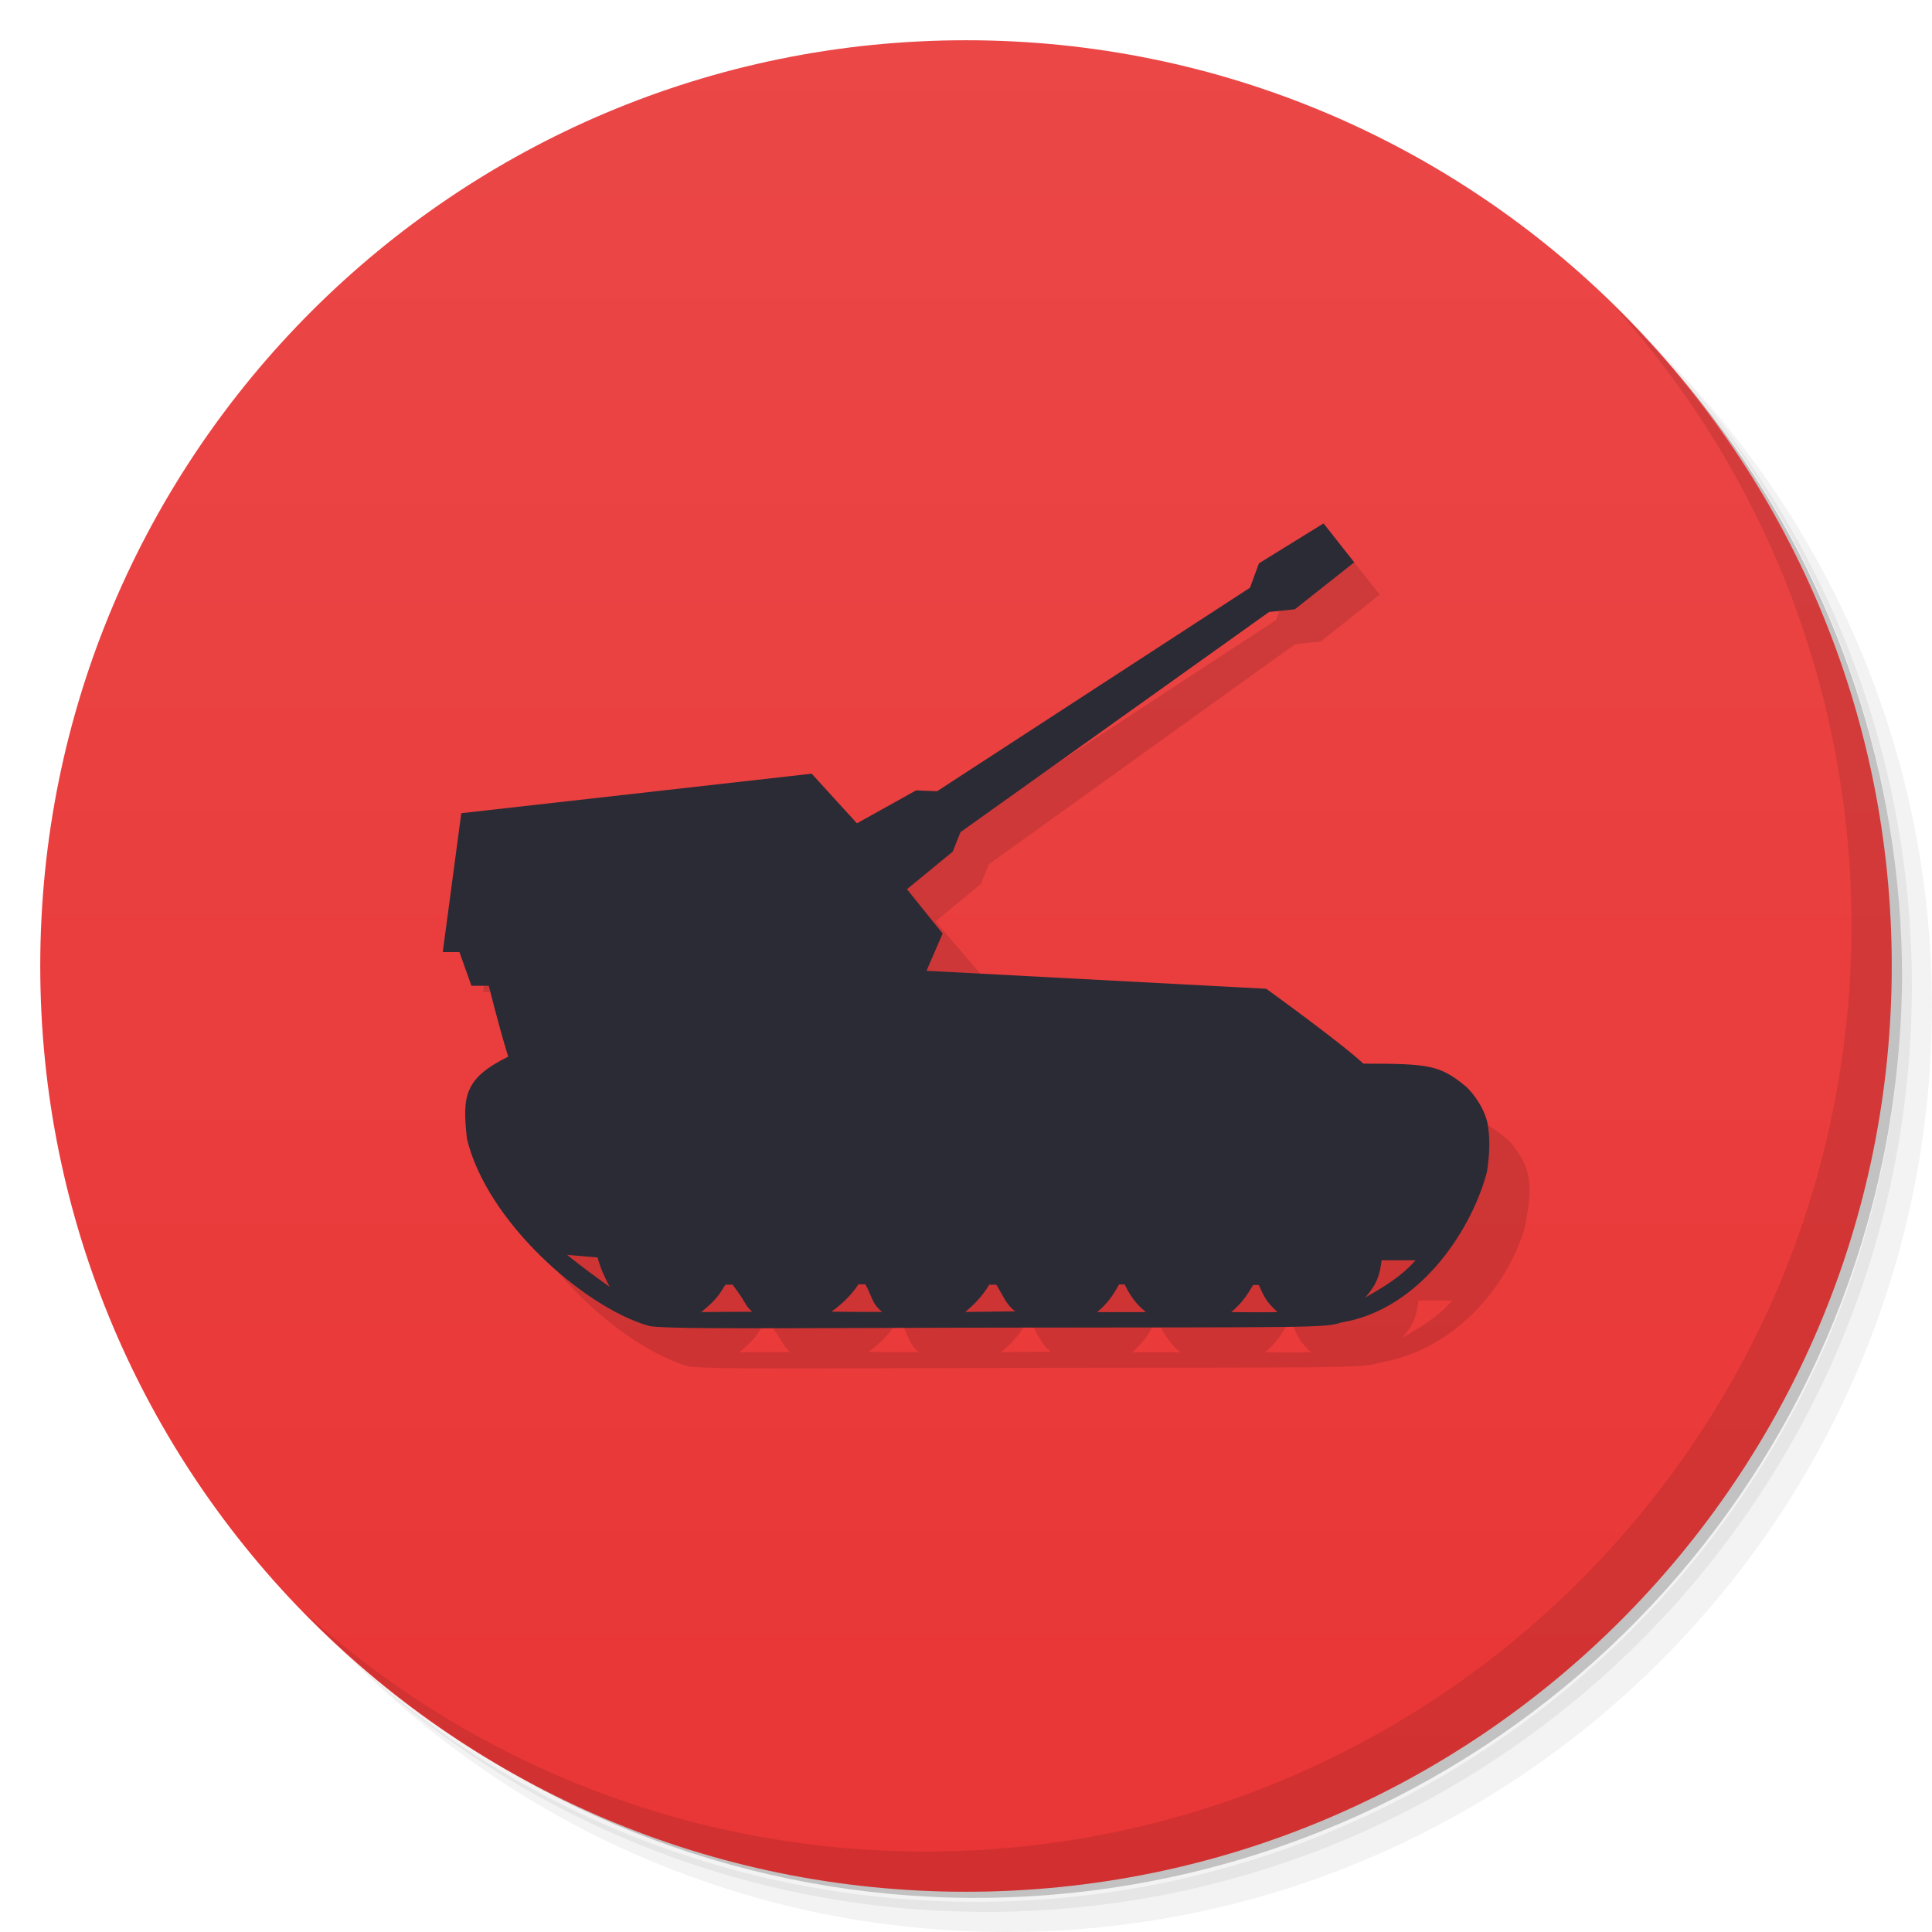
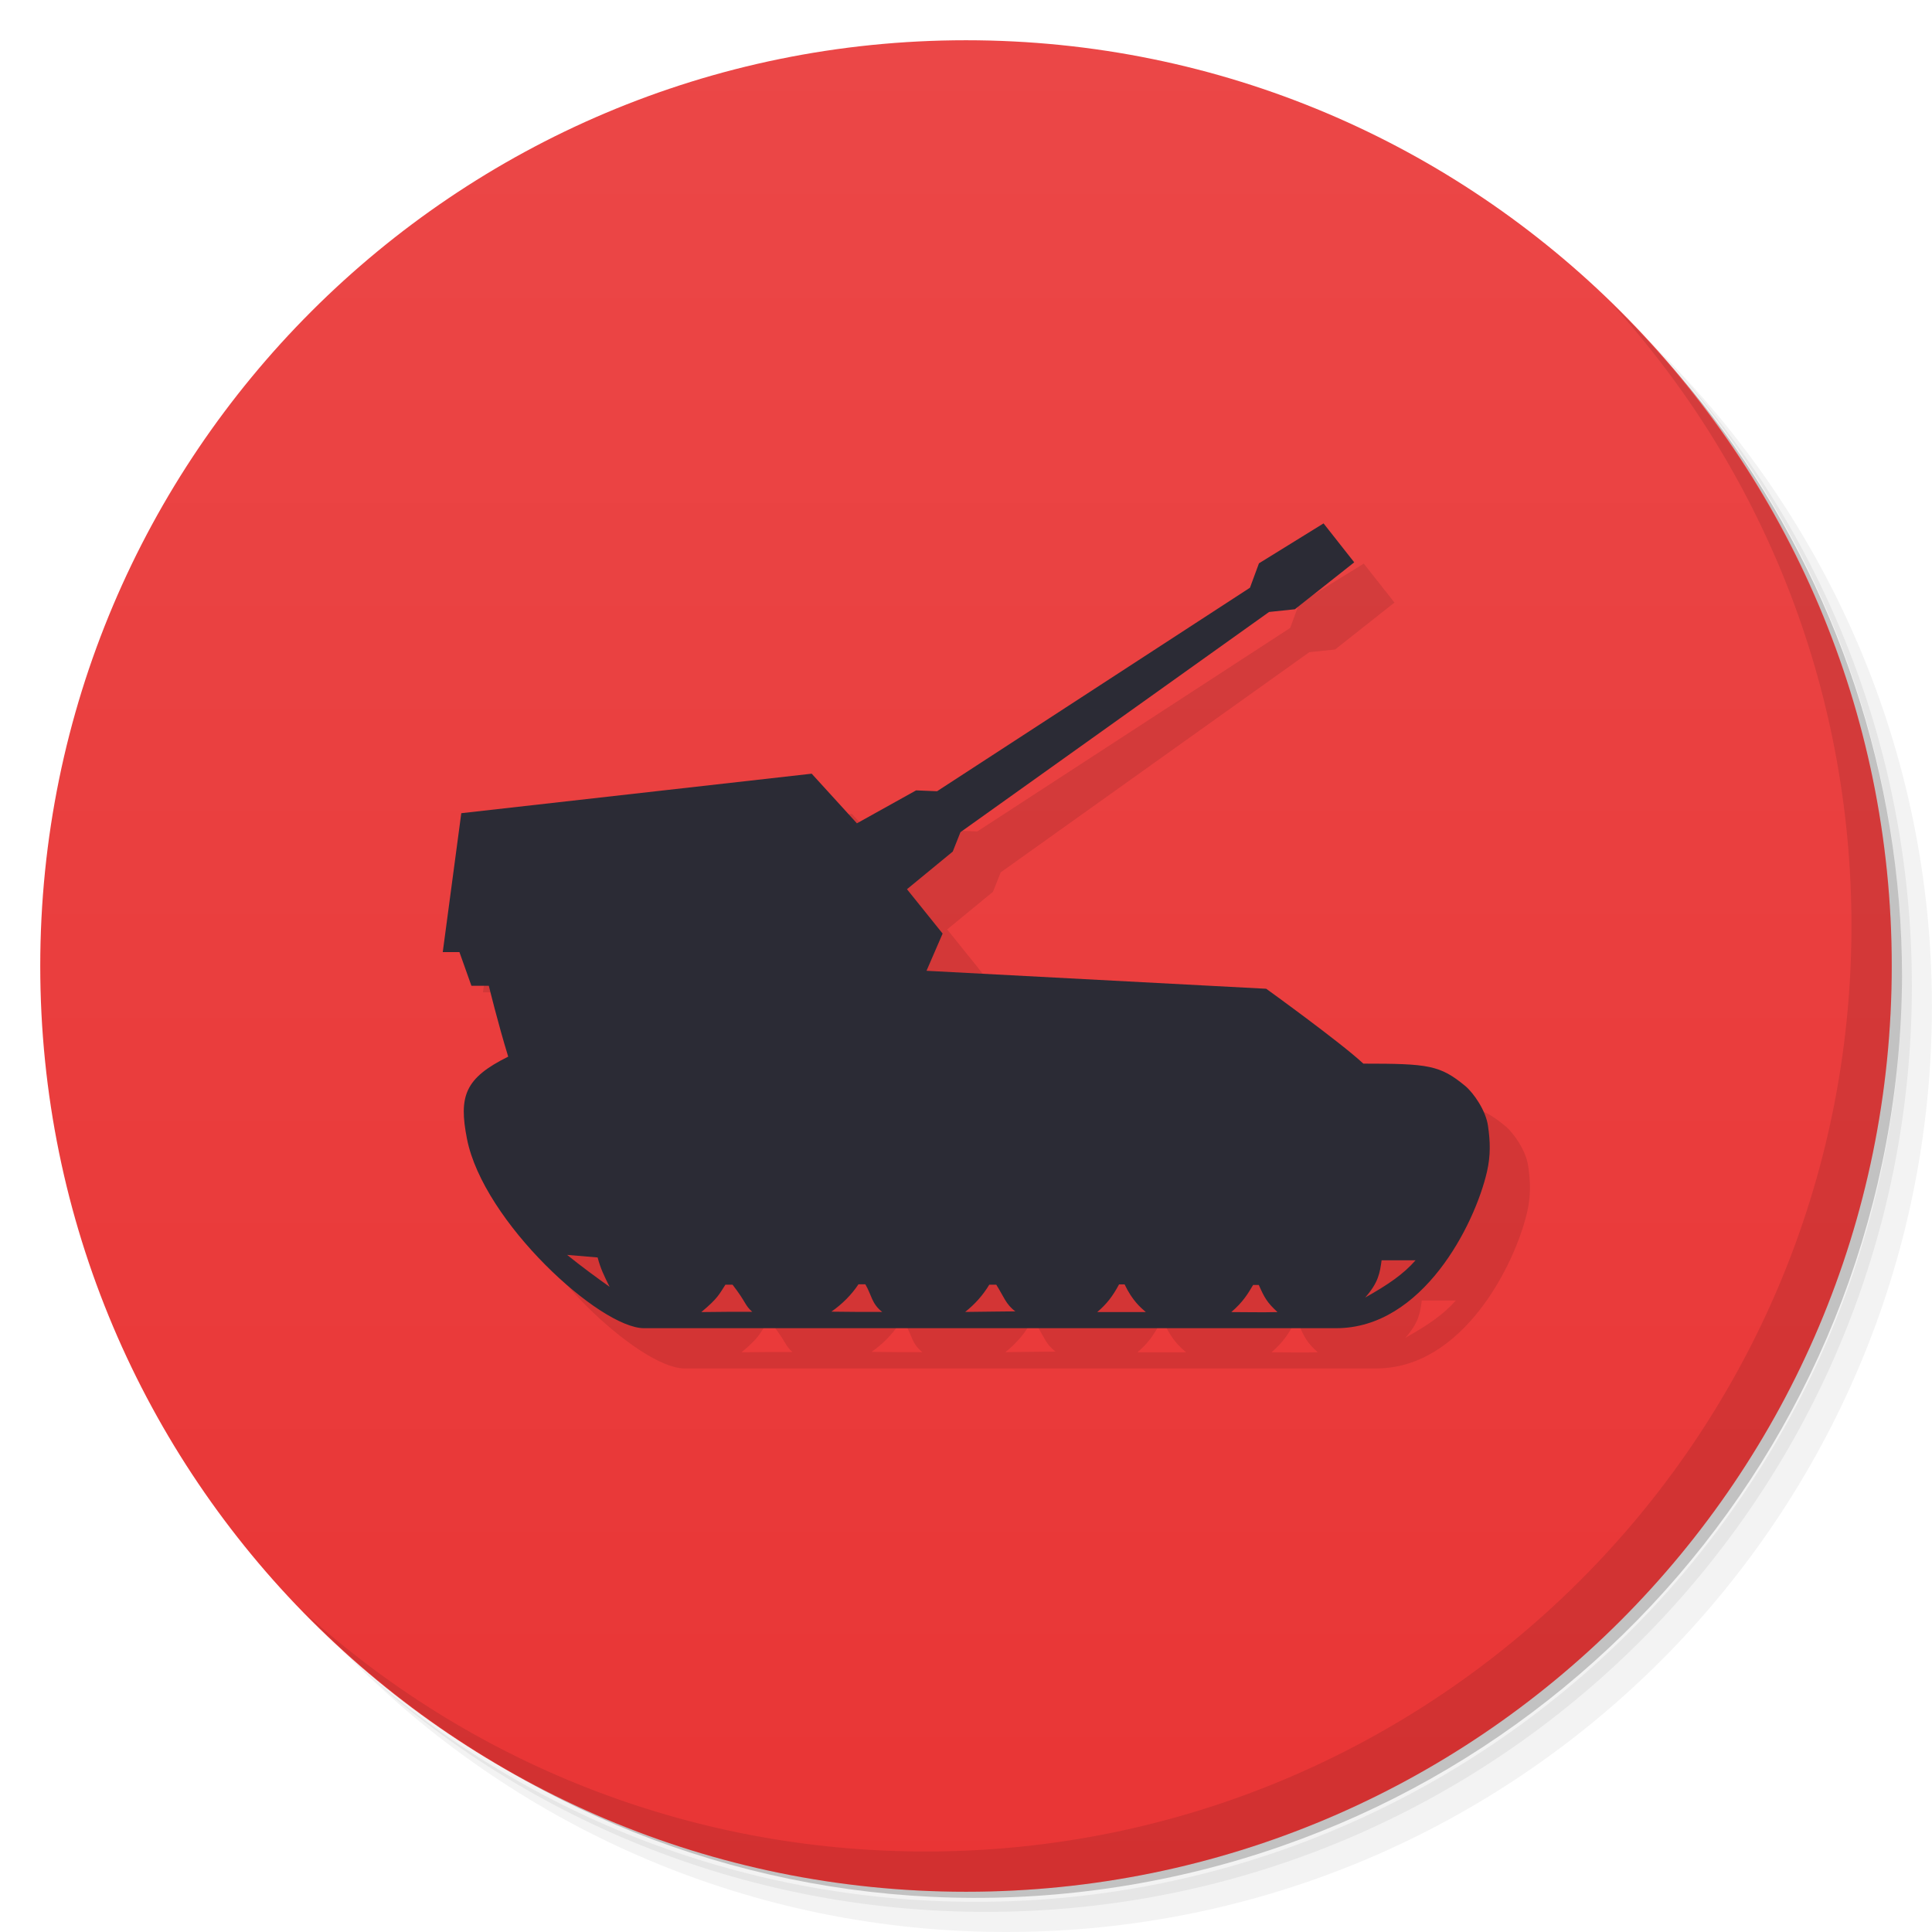
<svg xmlns="http://www.w3.org/2000/svg" viewBox="0 0 48 48">
  <defs>
    <linearGradient id="linearGradient3869" y1="47" x2="0" y2="1" gradientUnits="userSpaceOnUse">
      <stop style="stop-color:#e93535;stop-opacity:1" />
      <stop offset="1" style="stop-color:#eb4747;stop-opacity:1" />
    </linearGradient>
  </defs>
  <g>
    <path d="m 36.31 5 c 5.859 4.062 9.688 10.831 9.688 18.5 c 0 12.426 -10.07 22.5 -22.5 22.5 c -7.669 0 -14.438 -3.828 -18.5 -9.688 c 1.037 1.822 2.306 3.499 3.781 4.969 c 4.085 3.712 9.514 5.969 15.469 5.969 c 12.703 0 23 -10.298 23 -23 c 0 -5.954 -2.256 -11.384 -5.969 -15.469 c -1.469 -1.475 -3.147 -2.744 -4.969 -3.781 z m 4.969 3.781 c 3.854 4.113 6.219 9.637 6.219 15.719 c 0 12.703 -10.297 23 -23 23 c -6.081 0 -11.606 -2.364 -15.719 -6.219 c 4.16 4.144 9.883 6.719 16.219 6.719 c 12.703 0 23 -10.298 23 -23 c 0 -6.335 -2.575 -12.06 -6.719 -16.219 z" style="opacity:0.05" />
    <path d="m 41.28 8.781 c 3.712 4.085 5.969 9.514 5.969 15.469 c 0 12.703 -10.297 23 -23 23 c -5.954 0 -11.384 -2.256 -15.469 -5.969 c 4.113 3.854 9.637 6.219 15.719 6.219 c 12.703 0 23 -10.298 23 -23 c 0 -6.081 -2.364 -11.606 -6.219 -15.719 z" style="opacity:0.1" />
    <path d="m 31.25 2.375 c 8.615 3.154 14.75 11.417 14.75 21.13 c 0 12.426 -10.07 22.5 -22.5 22.5 c -9.708 0 -17.971 -6.135 -21.12 -14.75 a 23 23 0 0 0 44.875 -7 a 23 23 0 0 0 -16 -21.875 z" style="opacity:0.2" />
  </g>
  <g>
    <path d="m 24 1 c 12.703 0 23 10.297 23 23 c 0 12.703 -10.297 23 -23 23 -12.703 0 -23 -10.297 -23 -23 0 -12.703 10.297 -23 23 -23 z" style="fill:url(#linearGradient3869);fill-opacity:1" />
  </g>
  <g>
    <path d="m 40.03 7.531 c 3.712 4.084 5.969 9.514 5.969 15.469 0 12.703 -10.297 23 -23 23 c -5.954 0 -11.384 -2.256 -15.469 -5.969 4.178 4.291 10.01 6.969 16.469 6.969 c 12.703 0 23 -10.298 23 -23 0 -6.462 -2.677 -12.291 -6.969 -16.469 z" style="opacity:0.1" />
  </g>
  <g transform="matrix(3.543307,0,0,3.543307,0.00157507,-0.00379936)">
    <g>
-       <path d="M 6.769,5.775 6.624,5.769 6.214,6 5.946,5.708 3.515,5.985 3.386,6.959 l 0.116,0 0.084,0.236 0.121,0 c 0,0 0.063,0.263 0.135,0.497 C 3.539,7.843 3.52,7.965 3.556,8.269 3.694,8.846 4.362,9.441 4.813,9.578 4.888,9.607 5.881,9.594 7.215,9.592 9.437,9.589 9.557,9.595 9.673,9.556 10.244,9.46 10.603,8.956 10.697,8.584 10.714,8.469 10.735,8.372 10.719,8.264 10.704,8.156 10.62,8.033 10.561,7.983 10.384,7.836 10.244,7.783 9.791,7.783 9.606,7.641 9.059,7.258 9.059,7.258 L 6.752,7.118 6.874,6.829 6.56,6.462 6.878,6.198 6.932,6.062 9.08,4.518 9.26,4.499 9.674,4.17 9.458,3.898 9.01,4.178 8.947,4.349 Z M 4.463,9.1 C 4.483,9.178 4.51,9.232 4.546,9.306 4.446,9.234 4.349,9.162 4.25,9.082 M 10.182,9.12 C 10.098,9.217 9.992,9.29 9.832,9.381 9.925,9.275 9.934,9.206 9.946,9.12 M 6.325,9.288 C 6.371,9.367 6.368,9.422 6.442,9.482 6.324,9.482 6.207,9.482 6.089,9.48 6.164,9.428 6.23,9.361 6.277,9.288 M 7.235,9.291 C 7.288,9.374 7.301,9.429 7.368,9.478 7.281,9.478 7.166,9.481 7.019,9.482 7.085,9.429 7.143,9.365 7.187,9.291 m -1.786,10e-5 c 0.098,0.128 0.083,0.141 0.137,0.19 -0.118,10e-5 -0.236,10e-5 -0.354,0.002 0.119,-0.1 0.125,-0.127 0.168,-0.192 m 3.711,0.002 c 0.039,0.088 0.056,0.122 0.13,0.19 -0.119,0.003 -0.202,10e-5 -0.322,0 0.08,-0.069 0.116,-0.129 0.152,-0.19 m -1.085,0.19 c 0.065,-0.056 0.107,-0.11 0.152,-0.194 10e-4,10e-5 0.039,0 0.039,0 0.055,0.115 0.111,0.162 0.147,0.194" style="fill:#000;fill-opacity:0.118;stroke:none;fill-rule:nonzero" />
-       <path d="M 6.57,5.549 6.423,5.543 6.008,5.774 5.691,5.426 3.234,5.703 l -0.13,0.974 0.117,0 0.084,0.236 0.122,0 c 0,0 0.064,0.263 0.136,0.497 C 3.258,7.561 3.239,7.683 3.274,7.987 3.413,8.564 4.086,9.159 4.541,9.296 4.616,9.325 5.617,9.312 6.962,9.31 9.201,9.307 9.288,9.313 9.405,9.274 9.98,9.178 10.331,8.588 10.426,8.216 10.443,8.101 10.449,8.004 10.433,7.896 10.418,7.788 10.333,7.666 10.274,7.616 10.096,7.469 10.015,7.459 9.559,7.459 9.401,7.311 8.878,6.934 8.878,6.934 L 6.496,6.808 6.609,6.547 6.359,6.236 6.68,5.972 6.734,5.836 8.898,4.292 9.079,4.273 9.495,3.944 9.28,3.671 8.827,3.951 8.764,4.122 Z M 4.19,8.818 C 4.21,8.896 4.237,8.95 4.274,9.024 4.173,8.952 4.075,8.88 3.976,8.8 M 9.925,8.838 C 9.84,8.935 9.734,9.008 9.572,9.099 9.666,8.993 9.675,8.924 9.687,8.838 M 6.067,9.006 C 6.113,9.085 6.11,9.14 6.185,9.2 6.066,9.2 5.948,9.2 5.829,9.198 5.904,9.146 5.971,9.079 6.019,9.006 M 6.985,9.009 C 7.038,9.092 7.052,9.147 7.119,9.196 7.031,9.196 6.915,9.199 6.767,9.2 6.834,9.147 6.892,9.083 6.936,9.009 m -1.8,10e-5 c 0.099,0.128 0.083,0.141 0.138,0.19 -0.119,10e-5 -0.238,10e-5 -0.357,0.002 0.12,-0.1 0.126,-0.127 0.169,-0.192 m 3.74,0.002 c 0.039,0.088 0.057,0.122 0.131,0.19 -0.12,0.003 -0.204,10e-5 -0.324,0 0.081,-0.069 0.117,-0.129 0.153,-0.19 m -1.093,0.19 c 0.066,-0.056 0.108,-0.11 0.153,-0.194 0.001,10e-5 0.039,0 0.039,0 0.055,0.115 0.112,0.162 0.149,0.194" style="fill:#2b2b35;fill-opacity:1;stroke:none;fill-rule:nonzero" />
+       <path d="m 6.852 5.831 -0.147 -0.006 -0.415 0.231 -0.317 -0.348 -2.457 0.277 -0.13 0.974 0.117 0 0.084 0.236 0.122 0 c 0 0 0.064 0.263 0.136 0.497 -0.305 0.151 -0.348 0.277 -0.289 0.577 0.115 0.582 0.933 1.327 1.241 1.327 l 4.854 0 c 0.605 0 0.971 -0.724 1.057 -1.098 0.026 -0.113 0.023 -0.212 0.007 -0.32 -0.015 -0.108 -0.1 -0.23 -0.159 -0.28 -0.178 -0.147 -0.259 -0.157 -0.715 -0.157 -0.158 -0.148 -0.681 -0.525 -0.681 -0.525 l -2.382 -0.126 0.113 -0.261 -0.25 -0.311 0.321 -0.264 0.054 -0.136 2.164 -1.544 0.181 -0.019 0.416 -0.329 -0.215 -0.273 -0.453 0.28 -0.063 0.171 z m -2.38 3.269 c 0.02 0.078 0.047 0.132 0.084 0.206 -0.101 -0.072 -0.199 -0.144 -0.298 -0.224 m 5.949 0.038 c -0.085 0.097 -0.191 0.17 -0.353 0.261 0.094 -0.106 0.103 -0.175 0.115 -0.261 m -3.62 0.168 c 0.046 0.079 0.043 0.134 0.118 0.194 -0.119 0 -0.237 0 -0.356 -0.002 0.075 -0.052 0.142 -0.119 0.19 -0.192 m 0.966 0.003 c 0.053 0.083 0.067 0.138 0.134 0.187 -0.088 0 -0.204 0.003 -0.352 0.004 0.067 -0.053 0.125 -0.117 0.169 -0.191 m -1.8 0 c 0.099 0.128 0.083 0.141 0.138 0.19 -0.119 0 -0.238 0 -0.357 0.002 0.12 -0.1 0.126 -0.127 0.169 -0.192 m 3.74 0.002 c 0.039 0.088 0.057 0.122 0.131 0.19 -0.12 0.003 -0.204 0 -0.324 0 0.081 -0.069 0.117 -0.129 0.153 -0.19 m -1.093 0.19 c 0.066 -0.056 0.108 -0.11 0.153 -0.194 0.001 0 0.039 0 0.039 0 0.055 0.115 0.112 0.162 0.149 0.194" style="fill:#000;opacity:0.1;fill-opacity:1;stroke:none;fill-rule:nonzero" />
+       <path d="m 6.57 5.549 -0.147 -0.006 -0.415 0.231 -0.317 -0.348 -2.457 0.277 l -0.13 0.974 0.117 0 0.084 0.236 0.122 0 c 0 0 0.064 0.263 0.136 0.497 c -0.305 0.151 -0.348 0.277 -0.289 0.577 0.115 0.582 0.933 1.327 1.241 1.327 l 4.854 0 c 0.605 0 0.971 -0.724 1.057 -1.098 0.026 -0.113 0.023 -0.212 0.007 -0.32 -0.015 -0.108 -0.1 -0.23 -0.159 -0.28 c -0.178 -0.147 -0.259 -0.157 -0.715 -0.157 -0.158 -0.148 -0.681 -0.525 -0.681 -0.525 l -2.382 -0.126 0.113 -0.261 -0.25 -0.311 0.321 -0.264 0.054 -0.136 2.164 -1.544 0.181 -0.019 0.416 -0.329 -0.215 -0.273 -0.453 0.28 -0.063 0.171 m -4.574 4.696 c 0.02 0.078 0.047 0.132 0.084 0.206 -0.101 -0.072 -0.199 -0.144 -0.298 -0.224 m 5.949 0.038 c -0.085 0.097 -0.191 0.17 -0.353 0.261 0.094 -0.106 0.103 -0.175 0.115 -0.261 m -3.62 0.168 c 0.046 0.079 0.043 0.134 0.118 0.194 -0.119 0 -0.237 0 -0.356 -0.002 0.075 -0.052 0.142 -0.119 0.19 -0.192 m 0.966 0.003 c 0.053 0.083 0.067 0.138 0.134 0.187 -0.088 0 -0.204 0.003 -0.352 0.004 0.067 -0.053 0.125 -0.117 0.169 -0.191 m -1.8 0 c 0.099 0.128 0.083 0.141 0.138 0.19 -0.119 0 -0.238 0 -0.357 0.002 0.12 -0.1 0.126 -0.127 0.169 -0.192 m 3.74 0.002 c 0.039 0.088 0.057 0.122 0.131 0.19 -0.12 0.003 -0.204 0 -0.324 0 0.081 -0.069 0.117 -0.129 0.153 -0.19 m -1.093 0.19 c 0.066 -0.056 0.108 -0.11 0.153 -0.194 0.001 0 0.039 0 0.039 0 0.055 0.115 0.112 0.162 0.149 0.194" style="fill:#2b2b35;fill-opacity:1;stroke:none;fill-rule:nonzero" />
    </g>
  </g>
</svg>
